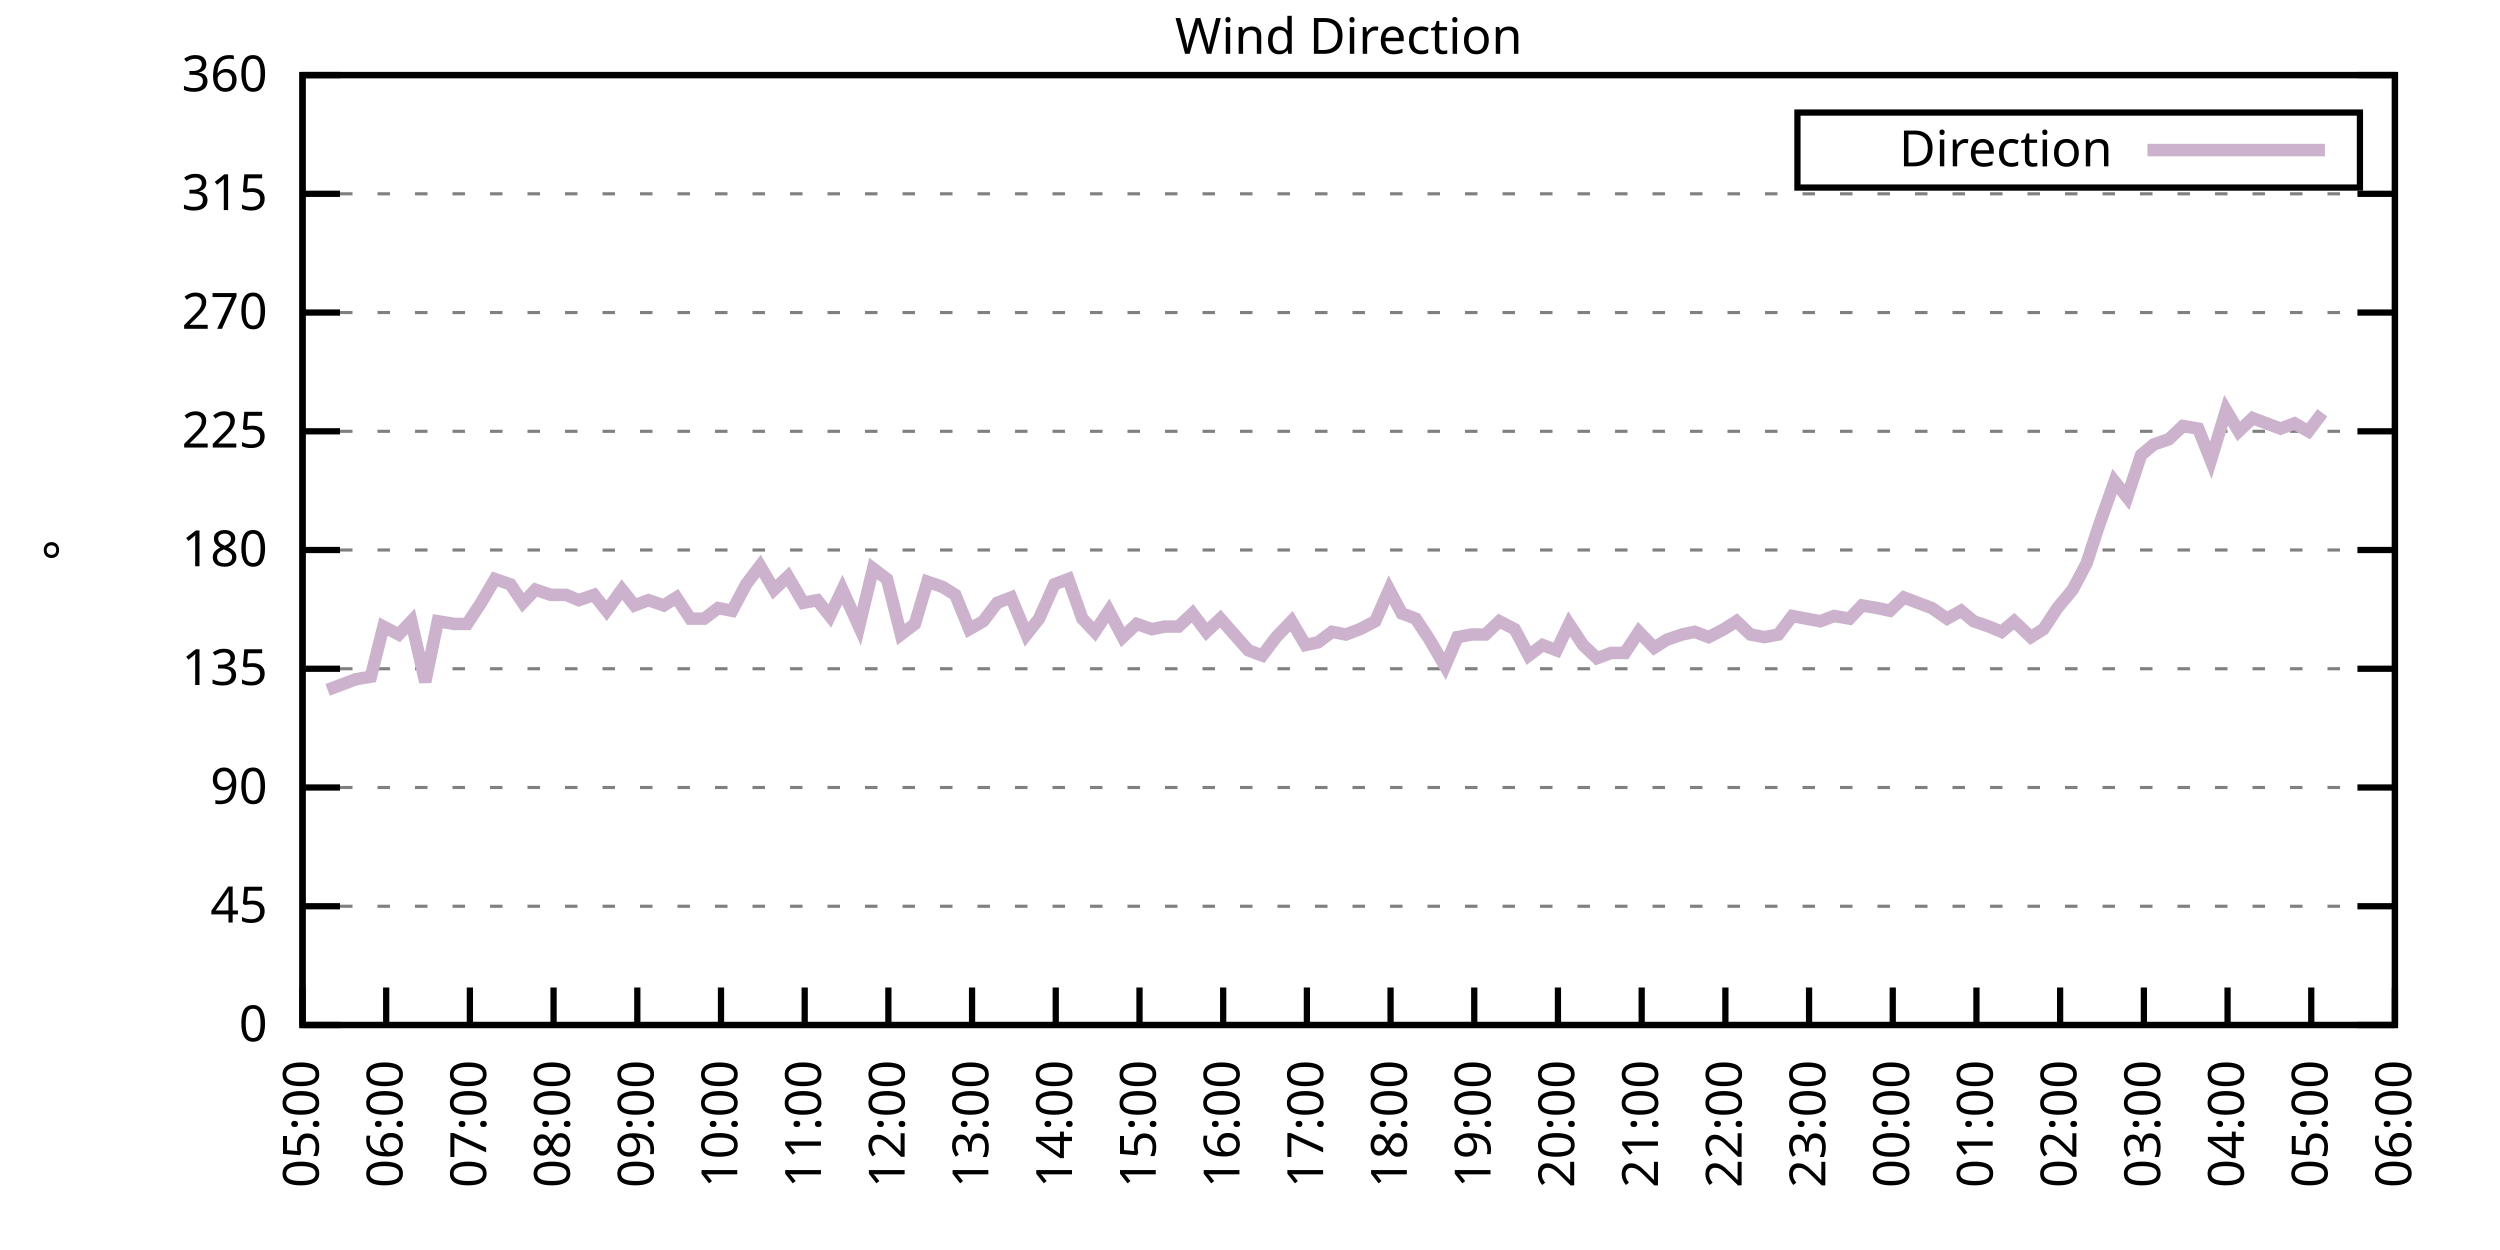
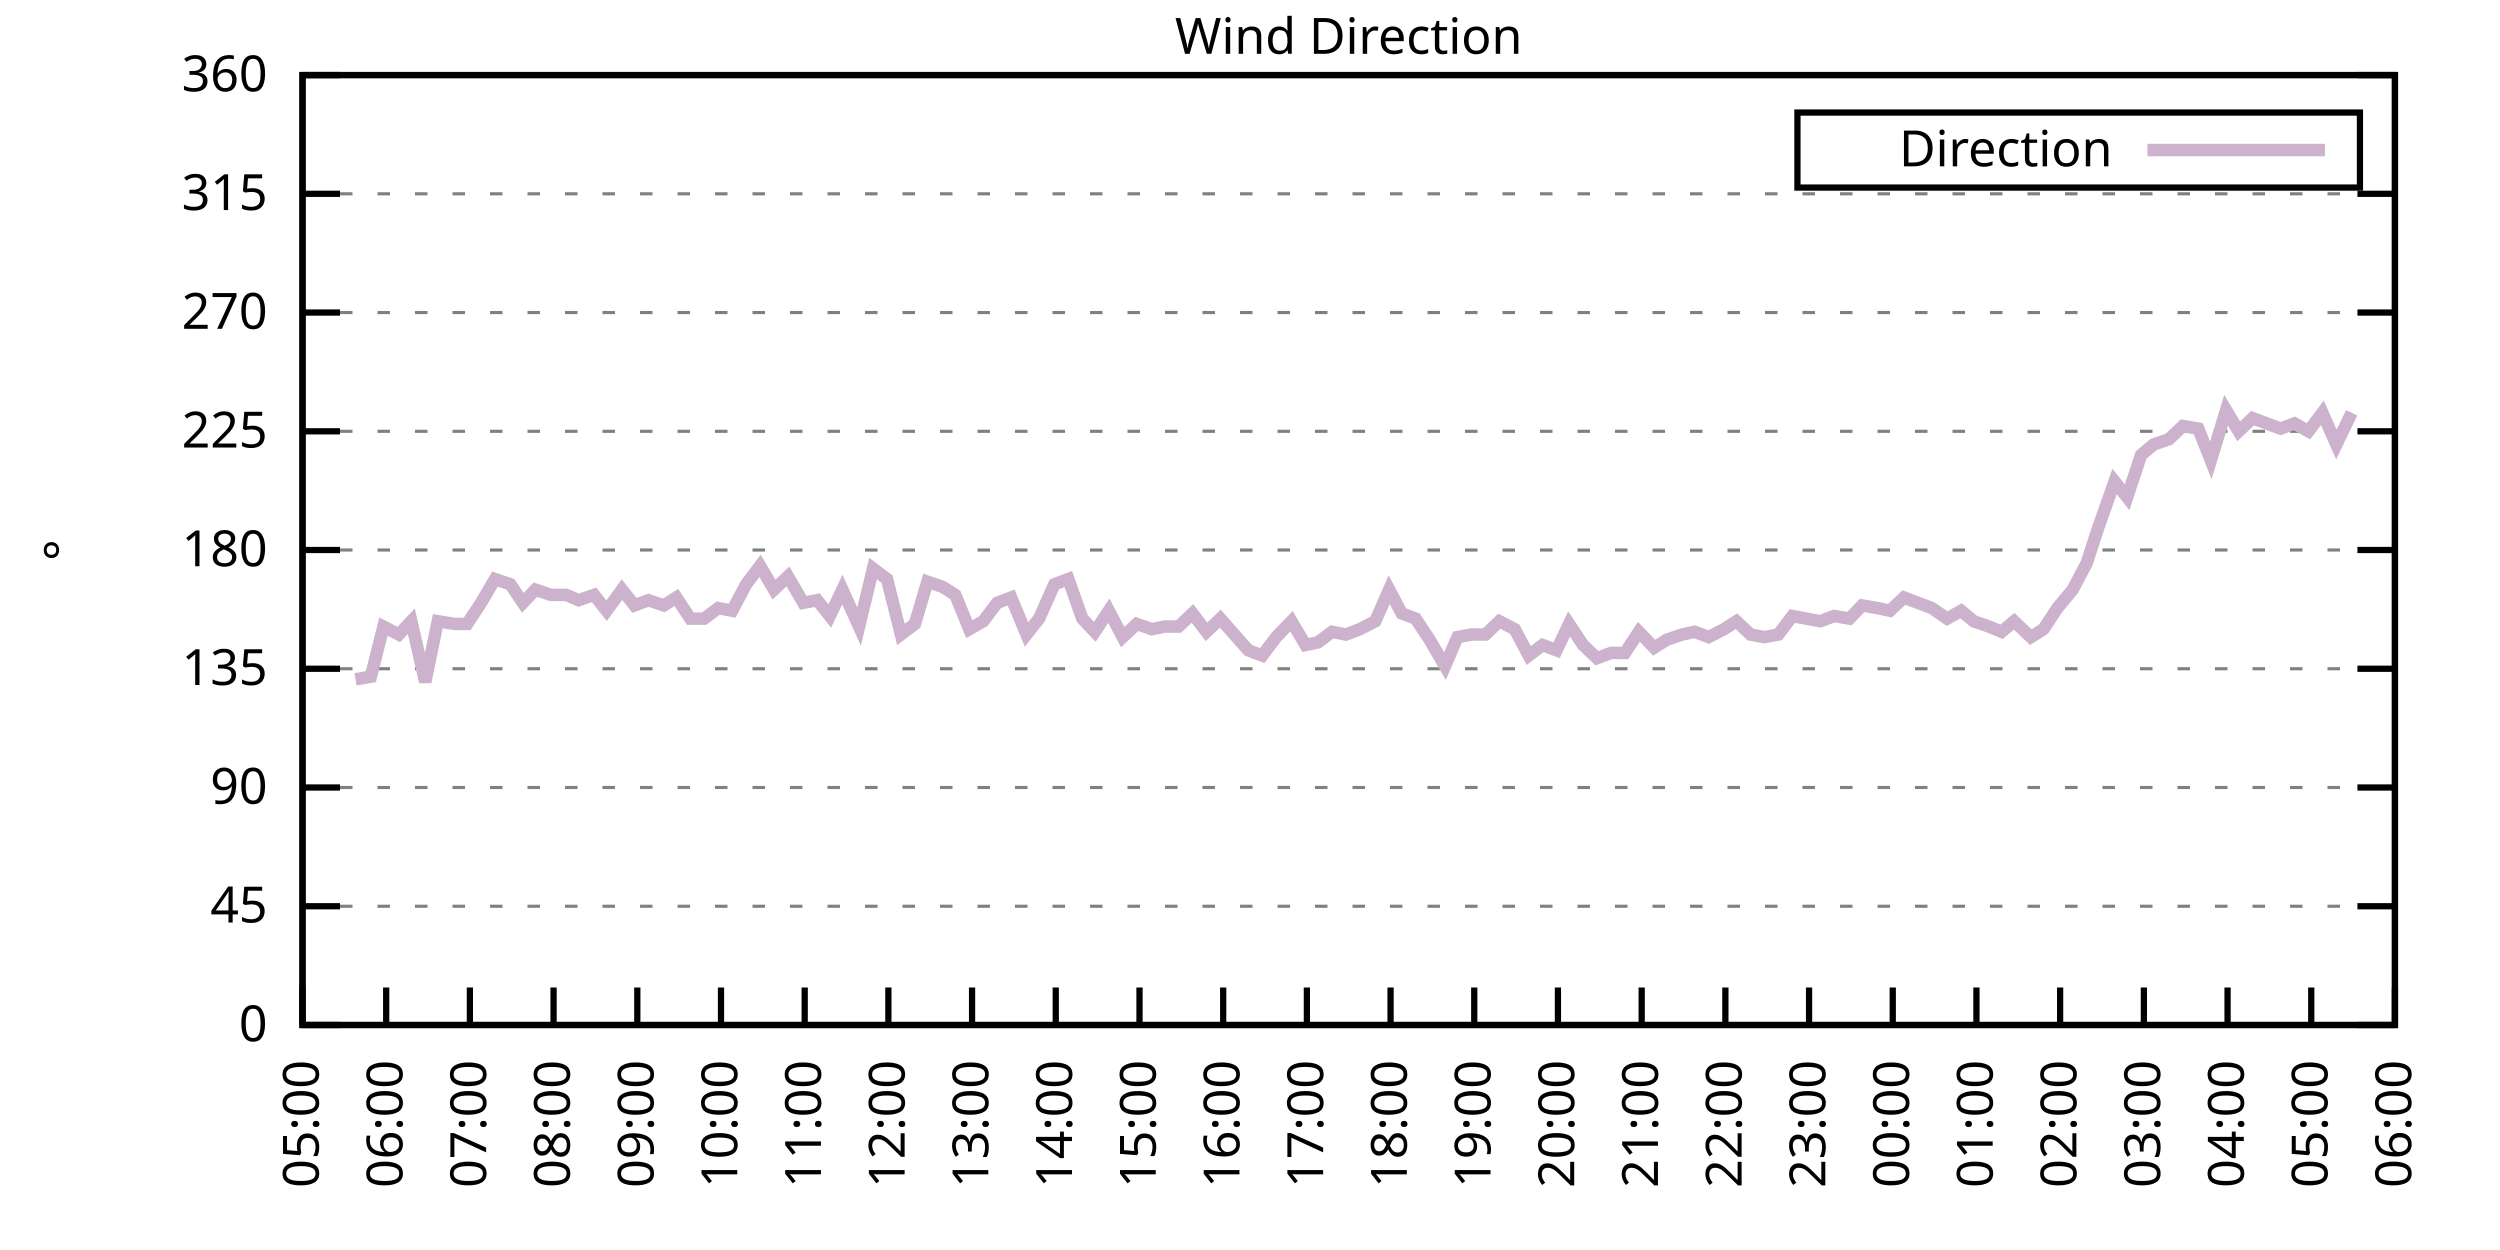
<svg xmlns="http://www.w3.org/2000/svg" xmlns:xlink="http://www.w3.org/1999/xlink" width="400" height="200" viewBox="0 0 400 200">
  <g id="gnuplot_canvas">
    <rect x="0" y="0" width="400" height="200" fill="none" />
    <defs>
      <circle id="gpDot" r="0.5" stroke-width="0.5" stroke="currentColor" />
      <path id="gpPt0" stroke-width="0.333" stroke="currentColor" d="M-1,0 h2 M0,-1 v2" />
      <path id="gpPt1" stroke-width="0.333" stroke="currentColor" d="M-1,-1 L1,1 M1,-1 L-1,1" />
      <path id="gpPt2" stroke-width="0.333" stroke="currentColor" d="M-1,0 L1,0 M0,-1 L0,1 M-1,-1 L1,1 M-1,1 L1,-1" />
      <rect id="gpPt3" stroke-width="0.333" stroke="currentColor" x="-1" y="-1" width="2" height="2" />
      <rect id="gpPt4" stroke-width="0.333" stroke="currentColor" fill="currentColor" x="-1" y="-1" width="2" height="2" />
      <circle id="gpPt5" stroke-width="0.333" stroke="currentColor" cx="0" cy="0" r="1" />
      <use xlink:href="#gpPt5" id="gpPt6" fill="currentColor" stroke="none" />
      <path id="gpPt7" stroke-width="0.333" stroke="currentColor" d="M0,-1.33 L-1.33,0.67 L1.33,0.67 z" />
      <use xlink:href="#gpPt7" id="gpPt8" fill="currentColor" stroke="none" />
      <use xlink:href="#gpPt7" id="gpPt9" stroke="currentColor" transform="rotate(180)" />
      <use xlink:href="#gpPt9" id="gpPt10" fill="currentColor" stroke="none" />
      <use xlink:href="#gpPt3" id="gpPt11" stroke="currentColor" transform="rotate(45)" />
      <use xlink:href="#gpPt11" id="gpPt12" fill="currentColor" stroke="none" />
      <path id="gpPt13" stroke-width="0.333" stroke="currentColor" d="M0,1.330 L1.265,0.411 L0.782,-1.067 L-0.782,-1.076 L-1.265,0.411 z" />
      <use xlink:href="#gpPt13" id="gpPt14" fill="currentColor" stroke="none" />
      <filter id="textbox" filterUnits="objectBoundingBox" x="0" y="0" height="1" width="1">
        <feFlood flood-color="white" flood-opacity="1" result="bgnd" />
        <feComposite in="SourceGraphic" in2="bgnd" operator="atop" />
      </filter>
      <filter id="greybox" filterUnits="objectBoundingBox" x="0" y="0" height="1" width="1">
        <feFlood flood-color="lightgrey" flood-opacity="1" result="grey" />
        <feComposite in="SourceGraphic" in2="grey" operator="atop" />
      </filter>
    </defs>
    <g fill="none" color="white" stroke="currentColor" stroke-width="1.00" stroke-linecap="butt" stroke-linejoin="miter">
</g>
    <g fill="none" color="black" stroke="currentColor" stroke-width="1.00" stroke-linecap="butt" stroke-linejoin="miter">
      <g stroke="none" shape-rendering="crispEdges">
        <polygon fill="rgb(255, 255, 255)" points="48.40,164.00 383.18,164.00 383.18,12.02 48.40,12.02 " />
      </g>
    </g>
    <g fill="none" color="black" stroke="currentColor" stroke-width="1.00" stroke-linecap="butt" stroke-linejoin="miter">
</g>
    <g fill="none" color="black" stroke="black" stroke-width="0.50" stroke-linecap="butt" stroke-linejoin="miter">
</g>
    <g fill="none" color="gray" stroke="currentColor" stroke-width="0.50" stroke-linecap="butt" stroke-linejoin="miter">
      <path stroke="gray" stroke-dasharray="2,4" class="gridline" d="M48.40,164.00 L383.19,164.00  " />
    </g>
    <g fill="none" color="gray" stroke="gray" stroke-width="1.00" stroke-linecap="butt" stroke-linejoin="miter">
</g>
    <g fill="none" color="black" stroke="currentColor" stroke-width="1.00" stroke-linecap="butt" stroke-linejoin="miter">
      <path stroke="black" d="M48.40,164.00 L54.40,164.00 M383.19,164.00 L377.19,164.00  " />
      <g transform="translate(42.80,166.60)" stroke="none" fill="black" font-family="Sans" font-size="8.00" text-anchor="end">
        <text>
          <tspan font-family="Sans"> 0</tspan>
        </text>
      </g>
    </g>
    <g fill="none" color="black" stroke="currentColor" stroke-width="1.00" stroke-linecap="butt" stroke-linejoin="miter">
</g>
    <g fill="none" color="black" stroke="black" stroke-width="0.50" stroke-linecap="butt" stroke-linejoin="miter">
</g>
    <g fill="none" color="gray" stroke="currentColor" stroke-width="0.50" stroke-linecap="butt" stroke-linejoin="miter">
      <path stroke="gray" stroke-dasharray="2,4" class="gridline" d="M48.40,145.00 L383.19,145.00  " />
    </g>
    <g fill="none" color="gray" stroke="gray" stroke-width="1.00" stroke-linecap="butt" stroke-linejoin="miter">
</g>
    <g fill="none" color="black" stroke="currentColor" stroke-width="1.00" stroke-linecap="butt" stroke-linejoin="miter">
      <path stroke="black" d="M48.40,145.00 L54.40,145.00 M383.19,145.00 L377.19,145.00  " />
      <g transform="translate(42.80,147.60)" stroke="none" fill="black" font-family="Sans" font-size="8.00" text-anchor="end">
        <text>
          <tspan font-family="Sans"> 45</tspan>
        </text>
      </g>
    </g>
    <g fill="none" color="black" stroke="currentColor" stroke-width="1.00" stroke-linecap="butt" stroke-linejoin="miter">
</g>
    <g fill="none" color="black" stroke="black" stroke-width="0.50" stroke-linecap="butt" stroke-linejoin="miter">
</g>
    <g fill="none" color="gray" stroke="currentColor" stroke-width="0.50" stroke-linecap="butt" stroke-linejoin="miter">
      <path stroke="gray" stroke-dasharray="2,4" class="gridline" d="M48.40,126.00 L383.19,126.00  " />
    </g>
    <g fill="none" color="gray" stroke="gray" stroke-width="1.00" stroke-linecap="butt" stroke-linejoin="miter">
</g>
    <g fill="none" color="black" stroke="currentColor" stroke-width="1.00" stroke-linecap="butt" stroke-linejoin="miter">
      <path stroke="black" d="M48.40,126.00 L54.40,126.00 M383.19,126.00 L377.19,126.00  " />
      <g transform="translate(42.80,128.60)" stroke="none" fill="black" font-family="Sans" font-size="8.00" text-anchor="end">
        <text>
          <tspan font-family="Sans"> 90</tspan>
        </text>
      </g>
    </g>
    <g fill="none" color="black" stroke="currentColor" stroke-width="1.00" stroke-linecap="butt" stroke-linejoin="miter">
</g>
    <g fill="none" color="black" stroke="black" stroke-width="0.50" stroke-linecap="butt" stroke-linejoin="miter">
</g>
    <g fill="none" color="gray" stroke="currentColor" stroke-width="0.50" stroke-linecap="butt" stroke-linejoin="miter">
      <path stroke="gray" stroke-dasharray="2,4" class="gridline" d="M48.40,107.00 L383.19,107.00  " />
    </g>
    <g fill="none" color="gray" stroke="gray" stroke-width="1.00" stroke-linecap="butt" stroke-linejoin="miter">
</g>
    <g fill="none" color="black" stroke="currentColor" stroke-width="1.00" stroke-linecap="butt" stroke-linejoin="miter">
      <path stroke="black" d="M48.40,107.00 L54.40,107.00 M383.19,107.00 L377.19,107.00  " />
      <g transform="translate(42.80,109.60)" stroke="none" fill="black" font-family="Sans" font-size="8.00" text-anchor="end">
        <text>
          <tspan font-family="Sans"> 135</tspan>
        </text>
      </g>
    </g>
    <g fill="none" color="black" stroke="currentColor" stroke-width="1.00" stroke-linecap="butt" stroke-linejoin="miter">
</g>
    <g fill="none" color="black" stroke="black" stroke-width="0.50" stroke-linecap="butt" stroke-linejoin="miter">
</g>
    <g fill="none" color="gray" stroke="currentColor" stroke-width="0.50" stroke-linecap="butt" stroke-linejoin="miter">
      <path stroke="gray" stroke-dasharray="2,4" class="gridline" d="M48.40,88.00 L383.19,88.00  " />
    </g>
    <g fill="none" color="gray" stroke="gray" stroke-width="1.00" stroke-linecap="butt" stroke-linejoin="miter">
</g>
    <g fill="none" color="black" stroke="currentColor" stroke-width="1.00" stroke-linecap="butt" stroke-linejoin="miter">
      <path stroke="black" d="M48.40,88.00 L54.40,88.00 M383.19,88.00 L377.19,88.00  " />
      <g transform="translate(42.80,90.60)" stroke="none" fill="black" font-family="Sans" font-size="8.00" text-anchor="end">
        <text>
          <tspan font-family="Sans"> 180</tspan>
        </text>
      </g>
    </g>
    <g fill="none" color="black" stroke="currentColor" stroke-width="1.00" stroke-linecap="butt" stroke-linejoin="miter">
</g>
    <g fill="none" color="black" stroke="black" stroke-width="0.50" stroke-linecap="butt" stroke-linejoin="miter">
</g>
    <g fill="none" color="gray" stroke="currentColor" stroke-width="0.50" stroke-linecap="butt" stroke-linejoin="miter">
      <path stroke="gray" stroke-dasharray="2,4" class="gridline" d="M48.40,69.01 L383.19,69.01  " />
    </g>
    <g fill="none" color="gray" stroke="gray" stroke-width="1.00" stroke-linecap="butt" stroke-linejoin="miter">
</g>
    <g fill="none" color="black" stroke="currentColor" stroke-width="1.00" stroke-linecap="butt" stroke-linejoin="miter">
      <path stroke="black" d="M48.40,69.01 L54.40,69.01 M383.19,69.01 L377.19,69.01  " />
      <g transform="translate(42.80,71.61)" stroke="none" fill="black" font-family="Sans" font-size="8.00" text-anchor="end">
        <text>
          <tspan font-family="Sans"> 225</tspan>
        </text>
      </g>
    </g>
    <g fill="none" color="black" stroke="currentColor" stroke-width="1.00" stroke-linecap="butt" stroke-linejoin="miter">
</g>
    <g fill="none" color="black" stroke="black" stroke-width="0.50" stroke-linecap="butt" stroke-linejoin="miter">
</g>
    <g fill="none" color="gray" stroke="currentColor" stroke-width="0.50" stroke-linecap="butt" stroke-linejoin="miter">
      <path stroke="gray" stroke-dasharray="2,4" class="gridline" d="M48.40,50.01 L383.19,50.01  " />
    </g>
    <g fill="none" color="gray" stroke="gray" stroke-width="1.00" stroke-linecap="butt" stroke-linejoin="miter">
</g>
    <g fill="none" color="black" stroke="currentColor" stroke-width="1.00" stroke-linecap="butt" stroke-linejoin="miter">
      <path stroke="black" d="M48.40,50.01 L54.40,50.01 M383.19,50.01 L377.19,50.01  " />
      <g transform="translate(42.80,52.61)" stroke="none" fill="black" font-family="Sans" font-size="8.00" text-anchor="end">
        <text>
          <tspan font-family="Sans"> 270</tspan>
        </text>
      </g>
    </g>
    <g fill="none" color="black" stroke="currentColor" stroke-width="1.00" stroke-linecap="butt" stroke-linejoin="miter">
</g>
    <g fill="none" color="black" stroke="black" stroke-width="0.50" stroke-linecap="butt" stroke-linejoin="miter">
</g>
    <g fill="none" color="gray" stroke="currentColor" stroke-width="0.50" stroke-linecap="butt" stroke-linejoin="miter">
      <path stroke="gray" stroke-dasharray="2,4" class="gridline" d="M48.40,31.01 L383.19,31.01  " />
    </g>
    <g fill="none" color="gray" stroke="gray" stroke-width="1.00" stroke-linecap="butt" stroke-linejoin="miter">
</g>
    <g fill="none" color="black" stroke="currentColor" stroke-width="1.00" stroke-linecap="butt" stroke-linejoin="miter">
      <path stroke="black" d="M48.40,31.01 L54.40,31.01 M383.19,31.01 L377.19,31.01  " />
      <g transform="translate(42.80,33.61)" stroke="none" fill="black" font-family="Sans" font-size="8.00" text-anchor="end">
        <text>
          <tspan font-family="Sans"> 315</tspan>
        </text>
      </g>
    </g>
    <g fill="none" color="black" stroke="currentColor" stroke-width="1.00" stroke-linecap="butt" stroke-linejoin="miter">
</g>
    <g fill="none" color="black" stroke="black" stroke-width="0.50" stroke-linecap="butt" stroke-linejoin="miter">
</g>
    <g fill="none" color="gray" stroke="currentColor" stroke-width="0.50" stroke-linecap="butt" stroke-linejoin="miter">
      <path stroke="gray" stroke-dasharray="2,4" class="gridline" d="M48.40,12.01 L383.19,12.01  " />
    </g>
    <g fill="none" color="gray" stroke="gray" stroke-width="1.00" stroke-linecap="butt" stroke-linejoin="miter">
</g>
    <g fill="none" color="black" stroke="currentColor" stroke-width="1.00" stroke-linecap="butt" stroke-linejoin="miter">
      <path stroke="black" d="M48.40,12.01 L54.40,12.01 M383.19,12.01 L377.19,12.01  " />
      <g transform="translate(42.80,14.61)" stroke="none" fill="black" font-family="Sans" font-size="8.00" text-anchor="end">
        <text>
          <tspan font-family="Sans"> 360</tspan>
        </text>
      </g>
    </g>
    <g fill="none" color="black" stroke="currentColor" stroke-width="1.00" stroke-linecap="butt" stroke-linejoin="miter">
      <path stroke="black" d="M48.40,164.00 L48.40,158.00  " />
      <g transform="translate(51.00,169.60) rotate(270.00)" stroke="none" fill="black" font-family="Sans" font-size="8.00" text-anchor="end">
        <text>
          <tspan font-family="Sans">05:00</tspan>
        </text>
      </g>
    </g>
    <g fill="none" color="black" stroke="currentColor" stroke-width="1.00" stroke-linecap="butt" stroke-linejoin="miter">
      <path stroke="black" d="M61.79,164.00 L61.79,158.00  " />
      <g transform="translate(64.39,169.60) rotate(270.00)" stroke="none" fill="black" font-family="Sans" font-size="8.00" text-anchor="end">
        <text>
          <tspan font-family="Sans">06:00</tspan>
        </text>
      </g>
    </g>
    <g fill="none" color="black" stroke="currentColor" stroke-width="1.00" stroke-linecap="butt" stroke-linejoin="miter">
      <path stroke="black" d="M75.18,164.00 L75.18,158.00  " />
      <g transform="translate(77.78,169.60) rotate(270.00)" stroke="none" fill="black" font-family="Sans" font-size="8.00" text-anchor="end">
        <text>
          <tspan font-family="Sans">07:00</tspan>
        </text>
      </g>
    </g>
    <g fill="none" color="black" stroke="currentColor" stroke-width="1.00" stroke-linecap="butt" stroke-linejoin="miter">
      <path stroke="black" d="M88.57,164.00 L88.57,158.00  " />
      <g transform="translate(91.17,169.60) rotate(270.00)" stroke="none" fill="black" font-family="Sans" font-size="8.00" text-anchor="end">
        <text>
          <tspan font-family="Sans">08:00</tspan>
        </text>
      </g>
    </g>
    <g fill="none" color="black" stroke="currentColor" stroke-width="1.00" stroke-linecap="butt" stroke-linejoin="miter">
      <path stroke="black" d="M101.97,164.00 L101.97,158.00  " />
      <g transform="translate(104.57,169.60) rotate(270.00)" stroke="none" fill="black" font-family="Sans" font-size="8.00" text-anchor="end">
        <text>
          <tspan font-family="Sans">09:00</tspan>
        </text>
      </g>
    </g>
    <g fill="none" color="black" stroke="currentColor" stroke-width="1.00" stroke-linecap="butt" stroke-linejoin="miter">
      <path stroke="black" d="M115.36,164.00 L115.36,158.00  " />
      <g transform="translate(117.96,169.60) rotate(270.00)" stroke="none" fill="black" font-family="Sans" font-size="8.00" text-anchor="end">
        <text>
          <tspan font-family="Sans">10:00</tspan>
        </text>
      </g>
    </g>
    <g fill="none" color="black" stroke="currentColor" stroke-width="1.00" stroke-linecap="butt" stroke-linejoin="miter">
      <path stroke="black" d="M128.75,164.00 L128.75,158.00  " />
      <g transform="translate(131.35,169.60) rotate(270.00)" stroke="none" fill="black" font-family="Sans" font-size="8.00" text-anchor="end">
        <text>
          <tspan font-family="Sans">11:00</tspan>
        </text>
      </g>
    </g>
    <g fill="none" color="black" stroke="currentColor" stroke-width="1.00" stroke-linecap="butt" stroke-linejoin="miter">
      <path stroke="black" d="M142.14,164.00 L142.14,158.00  " />
      <g transform="translate(144.74,169.60) rotate(270.00)" stroke="none" fill="black" font-family="Sans" font-size="8.00" text-anchor="end">
        <text>
          <tspan font-family="Sans">12:00</tspan>
        </text>
      </g>
    </g>
    <g fill="none" color="black" stroke="currentColor" stroke-width="1.00" stroke-linecap="butt" stroke-linejoin="miter">
      <path stroke="black" d="M155.53,164.00 L155.53,158.00  " />
      <g transform="translate(158.13,169.60) rotate(270.00)" stroke="none" fill="black" font-family="Sans" font-size="8.00" text-anchor="end">
        <text>
          <tspan font-family="Sans">13:00</tspan>
        </text>
      </g>
    </g>
    <g fill="none" color="black" stroke="currentColor" stroke-width="1.00" stroke-linecap="butt" stroke-linejoin="miter">
      <path stroke="black" d="M168.92,164.00 L168.92,158.00  " />
      <g transform="translate(171.52,169.60) rotate(270.00)" stroke="none" fill="black" font-family="Sans" font-size="8.00" text-anchor="end">
        <text>
          <tspan font-family="Sans">14:00</tspan>
        </text>
      </g>
    </g>
    <g fill="none" color="black" stroke="currentColor" stroke-width="1.00" stroke-linecap="butt" stroke-linejoin="miter">
      <path stroke="black" d="M182.32,164.00 L182.32,158.00  " />
      <g transform="translate(184.92,169.60) rotate(270.00)" stroke="none" fill="black" font-family="Sans" font-size="8.00" text-anchor="end">
        <text>
          <tspan font-family="Sans">15:00</tspan>
        </text>
      </g>
    </g>
    <g fill="none" color="black" stroke="currentColor" stroke-width="1.00" stroke-linecap="butt" stroke-linejoin="miter">
      <path stroke="black" d="M195.71,164.00 L195.71,158.00  " />
      <g transform="translate(198.31,169.60) rotate(270.00)" stroke="none" fill="black" font-family="Sans" font-size="8.00" text-anchor="end">
        <text>
          <tspan font-family="Sans">16:00</tspan>
        </text>
      </g>
    </g>
    <g fill="none" color="black" stroke="currentColor" stroke-width="1.00" stroke-linecap="butt" stroke-linejoin="miter">
      <path stroke="black" d="M209.10,164.00 L209.10,158.00  " />
      <g transform="translate(211.70,169.60) rotate(270.00)" stroke="none" fill="black" font-family="Sans" font-size="8.00" text-anchor="end">
        <text>
          <tspan font-family="Sans">17:00</tspan>
        </text>
      </g>
    </g>
    <g fill="none" color="black" stroke="currentColor" stroke-width="1.00" stroke-linecap="butt" stroke-linejoin="miter">
      <path stroke="black" d="M222.49,164.00 L222.49,158.00  " />
      <g transform="translate(225.09,169.60) rotate(270.00)" stroke="none" fill="black" font-family="Sans" font-size="8.00" text-anchor="end">
        <text>
          <tspan font-family="Sans">18:00</tspan>
        </text>
      </g>
    </g>
    <g fill="none" color="black" stroke="currentColor" stroke-width="1.00" stroke-linecap="butt" stroke-linejoin="miter">
      <path stroke="black" d="M235.88,164.00 L235.88,158.00  " />
      <g transform="translate(238.48,169.60) rotate(270.00)" stroke="none" fill="black" font-family="Sans" font-size="8.00" text-anchor="end">
        <text>
          <tspan font-family="Sans">19:00</tspan>
        </text>
      </g>
    </g>
    <g fill="none" color="black" stroke="currentColor" stroke-width="1.00" stroke-linecap="butt" stroke-linejoin="miter">
      <path stroke="black" d="M249.27,164.00 L249.27,158.00  " />
      <g transform="translate(251.87,169.60) rotate(270.00)" stroke="none" fill="black" font-family="Sans" font-size="8.00" text-anchor="end">
        <text>
          <tspan font-family="Sans">20:00</tspan>
        </text>
      </g>
    </g>
    <g fill="none" color="black" stroke="currentColor" stroke-width="1.00" stroke-linecap="butt" stroke-linejoin="miter">
      <path stroke="black" d="M262.67,164.00 L262.67,158.00  " />
      <g transform="translate(265.27,169.60) rotate(270.00)" stroke="none" fill="black" font-family="Sans" font-size="8.00" text-anchor="end">
        <text>
          <tspan font-family="Sans">21:00</tspan>
        </text>
      </g>
    </g>
    <g fill="none" color="black" stroke="currentColor" stroke-width="1.00" stroke-linecap="butt" stroke-linejoin="miter">
      <path stroke="black" d="M276.06,164.00 L276.06,158.00  " />
      <g transform="translate(278.66,169.60) rotate(270.00)" stroke="none" fill="black" font-family="Sans" font-size="8.00" text-anchor="end">
        <text>
          <tspan font-family="Sans">22:00</tspan>
        </text>
      </g>
    </g>
    <g fill="none" color="black" stroke="currentColor" stroke-width="1.00" stroke-linecap="butt" stroke-linejoin="miter">
      <path stroke="black" d="M289.45,164.00 L289.45,158.00  " />
      <g transform="translate(292.05,169.60) rotate(270.00)" stroke="none" fill="black" font-family="Sans" font-size="8.00" text-anchor="end">
        <text>
          <tspan font-family="Sans">23:00</tspan>
        </text>
      </g>
    </g>
    <g fill="none" color="black" stroke="currentColor" stroke-width="1.00" stroke-linecap="butt" stroke-linejoin="miter">
      <path stroke="black" d="M302.84,164.00 L302.84,158.00  " />
      <g transform="translate(305.44,169.60) rotate(270.00)" stroke="none" fill="black" font-family="Sans" font-size="8.00" text-anchor="end">
        <text>
          <tspan font-family="Sans">00:00</tspan>
        </text>
      </g>
    </g>
    <g fill="none" color="black" stroke="currentColor" stroke-width="1.00" stroke-linecap="butt" stroke-linejoin="miter">
      <path stroke="black" d="M316.23,164.00 L316.23,158.00  " />
      <g transform="translate(318.83,169.60) rotate(270.00)" stroke="none" fill="black" font-family="Sans" font-size="8.00" text-anchor="end">
        <text>
          <tspan font-family="Sans">01:00</tspan>
        </text>
      </g>
    </g>
    <g fill="none" color="black" stroke="currentColor" stroke-width="1.00" stroke-linecap="butt" stroke-linejoin="miter">
      <path stroke="black" d="M329.62,164.00 L329.62,158.00  " />
      <g transform="translate(332.22,169.60) rotate(270.00)" stroke="none" fill="black" font-family="Sans" font-size="8.00" text-anchor="end">
        <text>
          <tspan font-family="Sans">02:00</tspan>
        </text>
      </g>
    </g>
    <g fill="none" color="black" stroke="currentColor" stroke-width="1.00" stroke-linecap="butt" stroke-linejoin="miter">
      <path stroke="black" d="M343.02,164.00 L343.02,158.00  " />
      <g transform="translate(345.62,169.60) rotate(270.00)" stroke="none" fill="black" font-family="Sans" font-size="8.00" text-anchor="end">
        <text>
          <tspan font-family="Sans">03:00</tspan>
        </text>
      </g>
    </g>
    <g fill="none" color="black" stroke="currentColor" stroke-width="1.00" stroke-linecap="butt" stroke-linejoin="miter">
      <path stroke="black" d="M356.41,164.00 L356.41,158.00  " />
      <g transform="translate(359.01,169.60) rotate(270.00)" stroke="none" fill="black" font-family="Sans" font-size="8.00" text-anchor="end">
        <text>
          <tspan font-family="Sans">04:00</tspan>
        </text>
      </g>
    </g>
    <g fill="none" color="black" stroke="currentColor" stroke-width="1.00" stroke-linecap="butt" stroke-linejoin="miter">
      <path stroke="black" d="M369.80,164.00 L369.80,158.00  " />
      <g transform="translate(372.40,169.60) rotate(270.00)" stroke="none" fill="black" font-family="Sans" font-size="8.00" text-anchor="end">
        <text>
          <tspan font-family="Sans">05:00</tspan>
        </text>
      </g>
    </g>
    <g fill="none" color="black" stroke="currentColor" stroke-width="1.00" stroke-linecap="butt" stroke-linejoin="miter">
      <path stroke="black" d="M383.19,164.00 L383.19,158.00  " />
      <g transform="translate(385.79,169.60) rotate(270.00)" stroke="none" fill="black" font-family="Sans" font-size="8.00" text-anchor="end">
        <text>
          <tspan font-family="Sans">06:00</tspan>
        </text>
      </g>
    </g>
    <g fill="none" color="black" stroke="currentColor" stroke-width="1.00" stroke-linecap="butt" stroke-linejoin="miter">
</g>
    <g fill="none" color="black" stroke="currentColor" stroke-width="1.00" stroke-linecap="butt" stroke-linejoin="miter">
      <path stroke="black" d="M48.40,12.01 L48.40,164.00 L383.19,164.00 L383.19,12.01 L48.40,12.01 Z  " />
    </g>
    <g fill="none" color="black" stroke="currentColor" stroke-width="1.00" stroke-linecap="butt" stroke-linejoin="miter">
</g>
    <g fill="none" color="black" stroke="currentColor" stroke-width="1.00" stroke-linecap="butt" stroke-linejoin="miter">
      <path stroke="black" d="M287.59,30.01 L287.59,18.01 L377.59,18.01 L377.59,30.01 L287.59,30.01 Z  " />
    </g>
    <g id="Wind_direction_plot_1">
      <g fill="none" color="white" stroke="black" stroke-width="2.00" stroke-linecap="butt" stroke-linejoin="miter">
</g>
      <g fill="none" color="black" stroke="currentColor" stroke-width="2.00" stroke-linecap="butt" stroke-linejoin="miter">
        <g transform="translate(337.99,26.61)" stroke="none" fill="black" font-family="Sans" font-size="8.00" text-anchor="end">
          <text>
            <tspan font-family="Sans">Direction</tspan>
          </text>
        </g>
      </g>
      <g fill="none" color="black" stroke="currentColor" stroke-width="2.00" stroke-linecap="butt" stroke-linejoin="miter">
-         <path stroke="rgb(204, 178, 204)" d="M343.59,24.01 L371.99,24.01 M52.42,110.38 L54.65,109.54 L56.88,108.69 L59.34,108.27 L61.35,100.25 L63.80,101.52   L65.81,99.40 L68.04,109.11 L70.05,99.40 L72.73,99.83 L74.74,99.83 L76.97,96.45 L79.20,92.65 L81.66,93.49   L83.66,96.45 L85.67,94.34 L88.13,95.18 L90.58,95.18 L92.59,96.03 L95.05,95.18 L97.06,97.72 L99.51,94.34   L101.52,96.87 L103.75,96.03 L106.21,96.87 L108.22,95.60 L110.45,98.98 L112.68,98.98 L114.91,97.29 L117.14,97.72   L119.38,93.49 L121.61,90.54 L123.84,94.34 L126.07,92.23 L128.53,96.45 L130.76,96.03 L132.77,98.56 L134.78,94.34   L137.45,100.25 L139.69,90.96 L141.92,92.65 L144.15,101.52 L146.38,99.83 L148.39,93.07 L150.85,93.92 L152.85,95.18   L155.09,100.67 L157.32,99.40 L159.55,96.45 L161.78,95.60 L164.24,101.52 L166.25,98.98 L168.70,93.49 L170.93,92.65   L173.17,98.98 L175.17,101.09 L177.41,97.72 L179.64,101.94 L181.87,99.83 L184.32,100.67 L186.33,100.25 L188.57,100.25   L190.80,98.14 L193.03,101.09 L195.26,98.98 L197.49,101.52 L199.73,104.05 L201.96,104.89 L204.19,101.94 L206.64,99.40   L208.88,103.20 L210.88,102.78 L213.12,101.09 L215.35,101.52 L217.58,100.67 L220.04,99.40 L222.27,94.34 L224.28,98.14   L226.51,98.98 L228.74,102.36 L231.20,106.58 L233.20,101.94 L235.44,101.52 L237.67,101.52 L239.90,99.40 L242.36,100.67   L244.59,104.89 L246.82,103.20 L249.05,104.05 L251.06,99.83 L253.29,103.20 L255.52,105.31 L257.76,104.47 L259.99,104.47   L262.22,101.09 L264.67,103.63 L266.68,102.36 L269.14,101.52 L271.15,101.09 L273.38,101.94 L275.83,100.67 L277.84,99.40   L280.07,101.52 L282.31,101.94 L284.54,101.52 L286.77,98.56 L289.00,98.98 L291.23,99.40 L293.47,98.56 L295.92,98.98   L297.93,96.87 L300.39,97.29 L302.39,97.72 L304.63,95.60 L306.86,96.45 L309.09,97.29 L311.54,98.98 L313.78,97.72   L315.79,99.40 L318.24,100.25 L320.25,101.09 L322.26,99.40 L324.94,101.94 L326.95,100.67 L329.18,97.29 L331.63,94.34   L333.86,90.12 L335.65,84.63 L338.33,77.03 L340.34,79.56 L342.57,72.81 L344.58,71.12 L347.03,70.27 L349.26,68.16   L351.72,68.58 L353.73,73.65 L356.18,65.63 L358.19,69.01 L360.42,66.90 L364.89,68.58 L367.12,67.74 L369.35,69.01   L371.58,66.05  " />
+         <path stroke="rgb(204, 178, 204)" d="M343.59,24.01 L371.99,24.01 M56.88,108.69 L59.34,108.27 L61.35,100.25 L63.80,101.52 L65.81,99.40 L68.04,109.11   L70.05,99.40 L72.73,99.83 L74.74,99.83 L76.97,96.45 L79.20,92.65 L81.66,93.49 L83.66,96.45 L85.67,94.34   L88.13,95.18 L90.58,95.18 L92.59,96.03 L95.05,95.18 L97.06,97.72 L99.51,94.34 L101.52,96.87 L103.75,96.03   L106.21,96.87 L108.22,95.60 L110.45,98.98 L112.68,98.98 L114.91,97.29 L117.14,97.72 L119.38,93.49 L121.61,90.54   L123.84,94.34 L126.07,92.23 L128.53,96.45 L130.76,96.03 L132.77,98.56 L134.78,94.34 L137.45,100.25 L139.69,90.96   L141.92,92.65 L144.15,101.52 L146.38,99.83 L148.39,93.07 L150.85,93.92 L152.85,95.18 L155.09,100.67 L157.32,99.40   L159.55,96.45 L161.78,95.60 L164.24,101.52 L166.25,98.98 L168.70,93.49 L170.93,92.65 L173.17,98.98 L175.17,101.09   L177.41,97.72 L179.64,101.94 L181.87,99.83 L184.32,100.67 L186.33,100.25 L188.57,100.25 L190.80,98.14 L193.03,101.09   L195.26,98.98 L197.49,101.52 L199.73,104.05 L201.96,104.89 L204.19,101.94 L206.64,99.40 L208.88,103.20 L210.88,102.78   L213.12,101.09 L215.35,101.52 L217.58,100.67 L220.04,99.40 L222.27,94.34 L224.28,98.14 L226.51,98.98 L228.74,102.36   L231.20,106.58 L233.20,101.94 L235.44,101.52 L237.67,101.52 L239.90,99.40 L242.36,100.67 L244.59,104.89 L246.82,103.20   L249.05,104.05 L251.06,99.83 L253.29,103.20 L255.52,105.31 L257.76,104.47 L259.99,104.47 L262.22,101.09 L264.67,103.63   L266.68,102.36 L269.14,101.52 L271.15,101.09 L273.38,101.94 L275.83,100.67 L277.84,99.40 L280.07,101.52 L282.31,101.94   L284.54,101.52 L286.77,98.56 L289.00,98.98 L291.23,99.40 L293.47,98.56 L295.92,98.98 L297.93,96.87 L300.39,97.29   L302.39,97.72 L304.63,95.60 L306.86,96.45 L309.09,97.29 L311.54,98.98 L313.78,97.72 L315.79,99.40 L318.24,100.25   L320.25,101.09 L322.26,99.40 L324.94,101.94 L326.95,100.67 L329.18,97.29 L331.63,94.34 L333.86,90.12 L335.65,84.63   L338.33,77.03 L340.34,79.56 L342.57,72.81 L344.58,71.12 L347.03,70.27 L349.26,68.16 L351.72,68.58 L353.73,73.65   L356.18,65.63 L358.19,69.01 L360.42,66.90 L364.89,68.58 L367.12,67.74 L369.35,69.01 L371.58,66.05 L373.82,71.12   L376.27,66.05  " />
      </g>
    </g>
    <g fill="none" color="black" stroke="currentColor" stroke-width="2.00" stroke-linecap="butt" stroke-linejoin="miter">
</g>
    <g fill="none" color="black" stroke="black" stroke-width="1.00" stroke-linecap="butt" stroke-linejoin="miter">
</g>
    <g fill="none" color="black" stroke="currentColor" stroke-width="1.00" stroke-linecap="butt" stroke-linejoin="miter">
      <path stroke="black" d="M48.40,12.01 L48.40,164.00 L383.19,164.00 L383.19,12.01 L48.40,12.01 Z  " />
      <g transform="translate(12.80,88.01) rotate(270.00)" stroke="none" fill="black" font-family="Sans" font-size="8.00" text-anchor="middle">
        <text>
          <tspan font-family="Sans">°</tspan>
        </text>
      </g>
    </g>
    <g fill="none" color="black" stroke="currentColor" stroke-width="1.00" stroke-linecap="butt" stroke-linejoin="miter">
</g>
    <g fill="none" color="black" stroke="currentColor" stroke-width="1.00" stroke-linecap="butt" stroke-linejoin="miter">
      <g transform="translate(215.79,8.61)" stroke="none" fill="black" font-family="Sans" font-size="8.00" text-anchor="middle">
        <text>
          <tspan font-family="Sans">Wind Direction</tspan>
        </text>
      </g>
    </g>
    <g fill="none" color="black" stroke="currentColor" stroke-width="1.00" stroke-linecap="butt" stroke-linejoin="miter">
</g>
  </g>
</svg>
